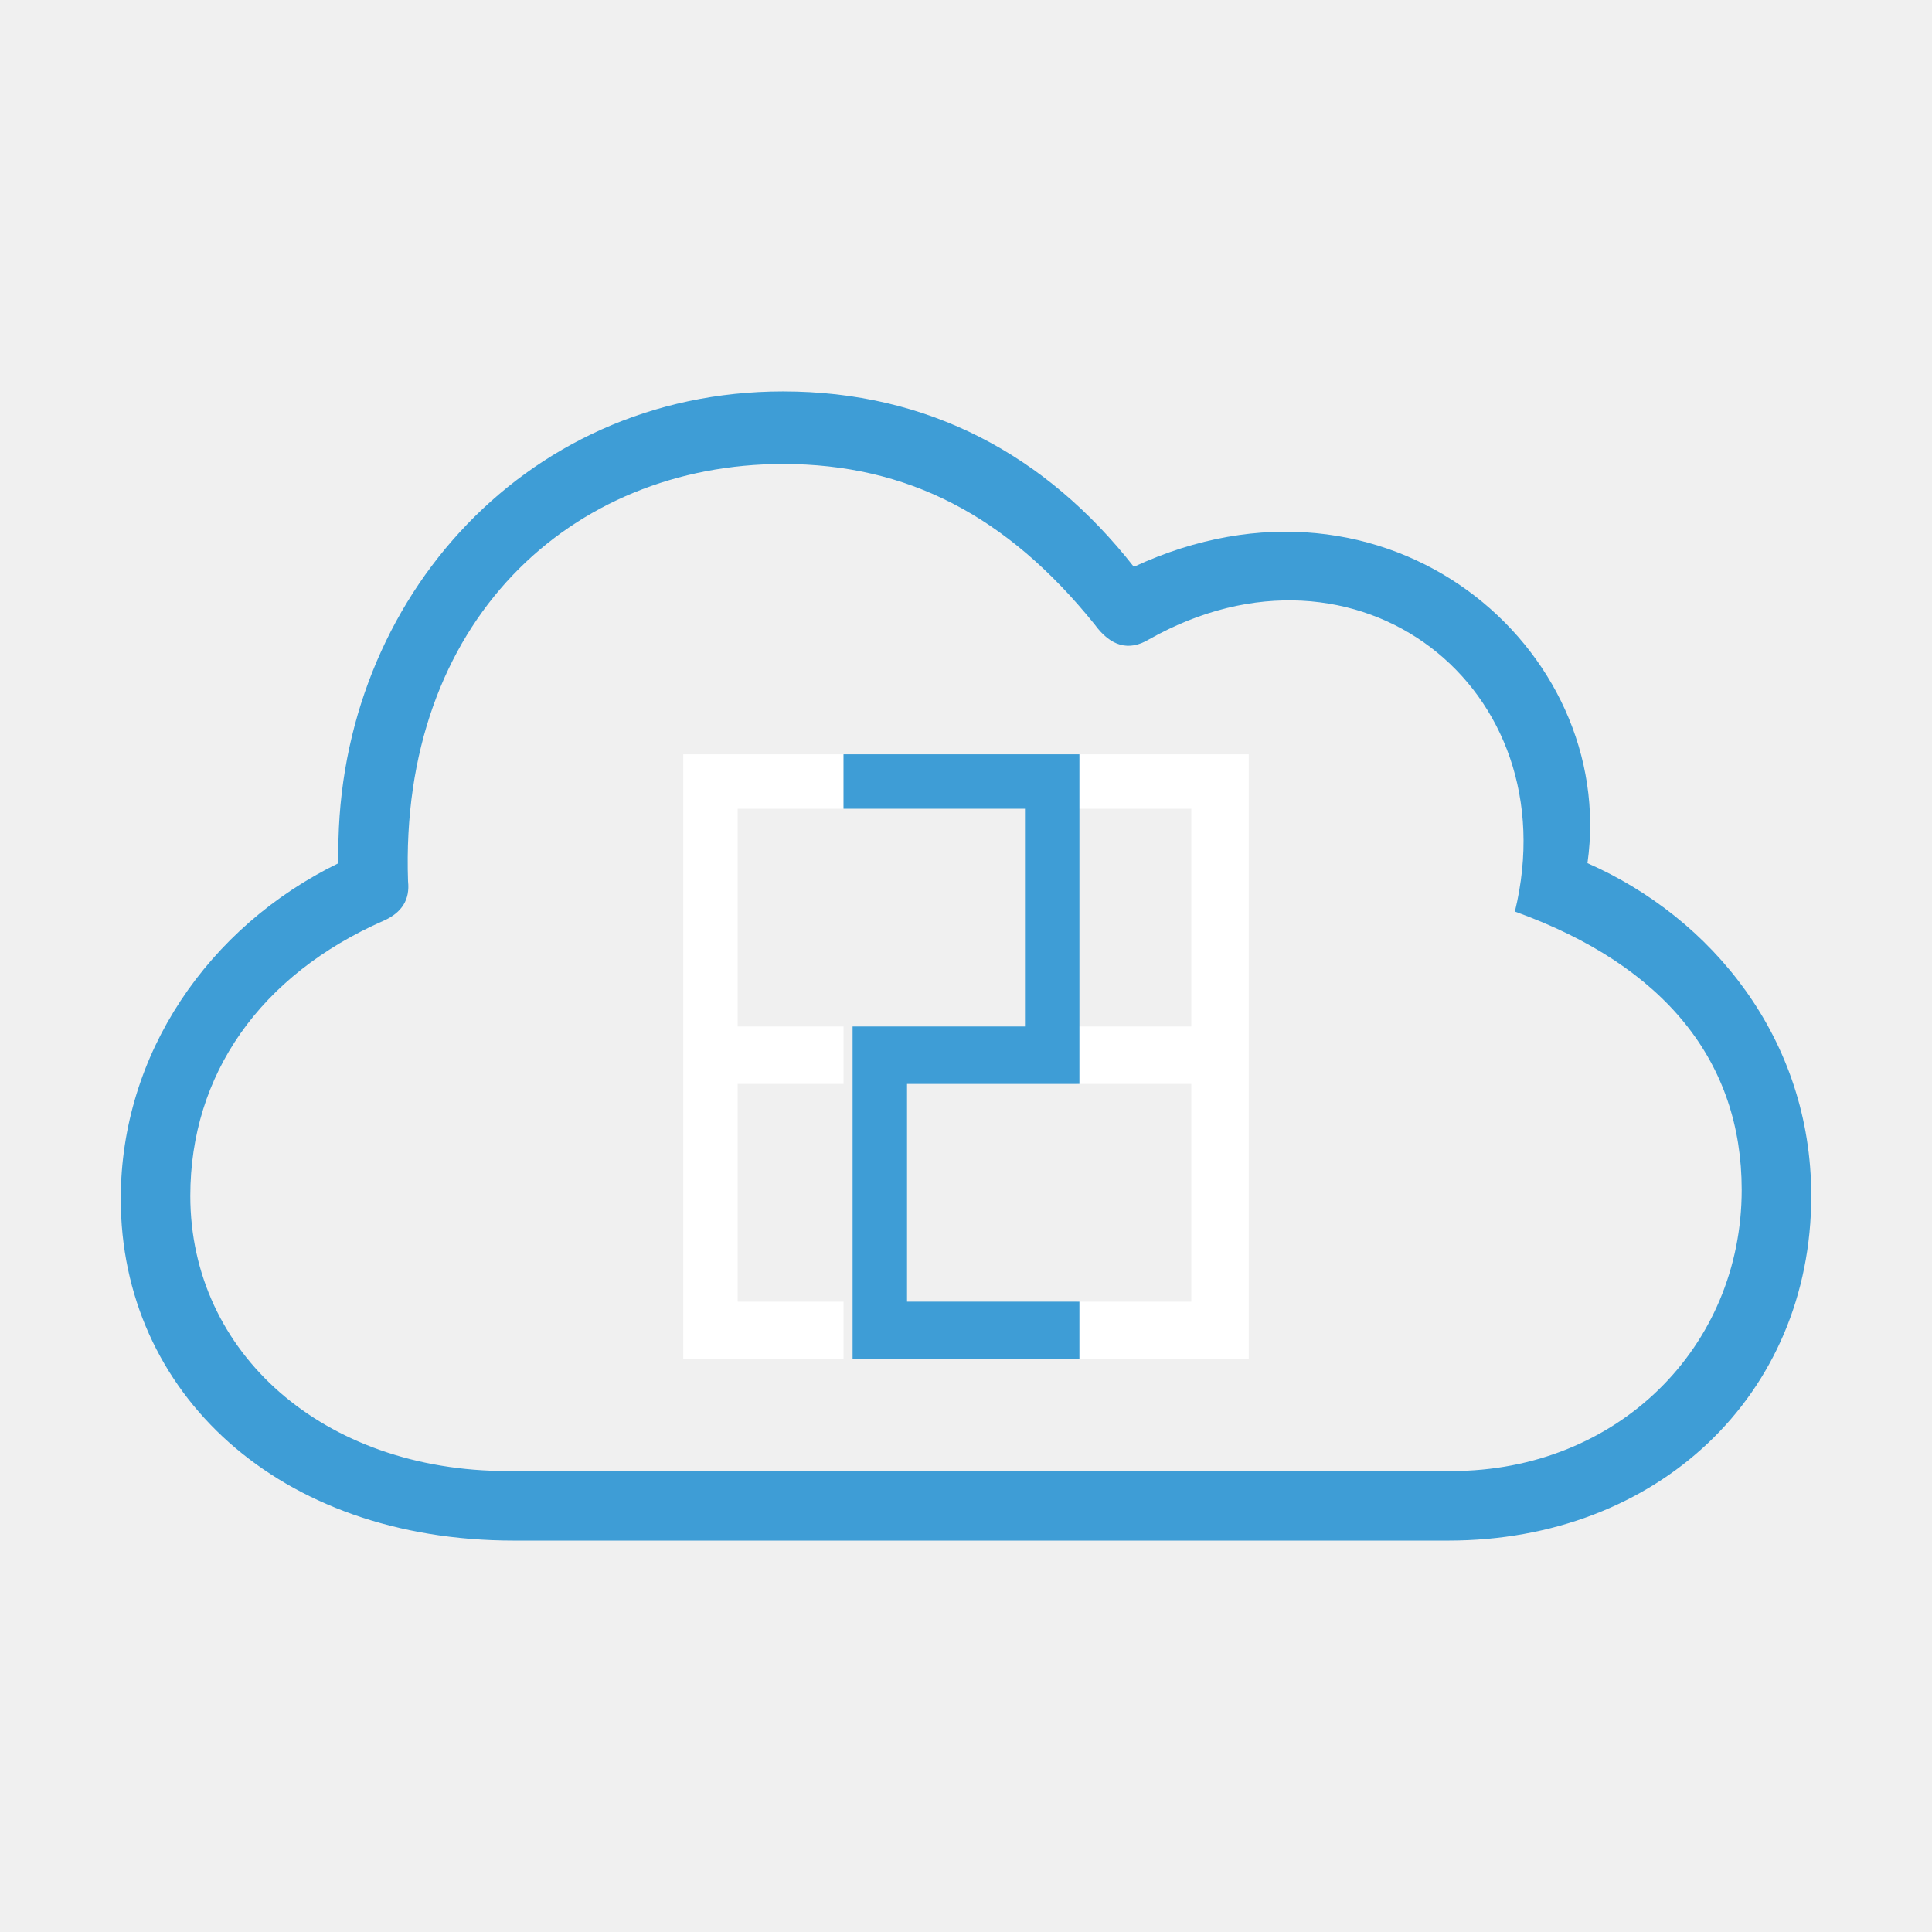
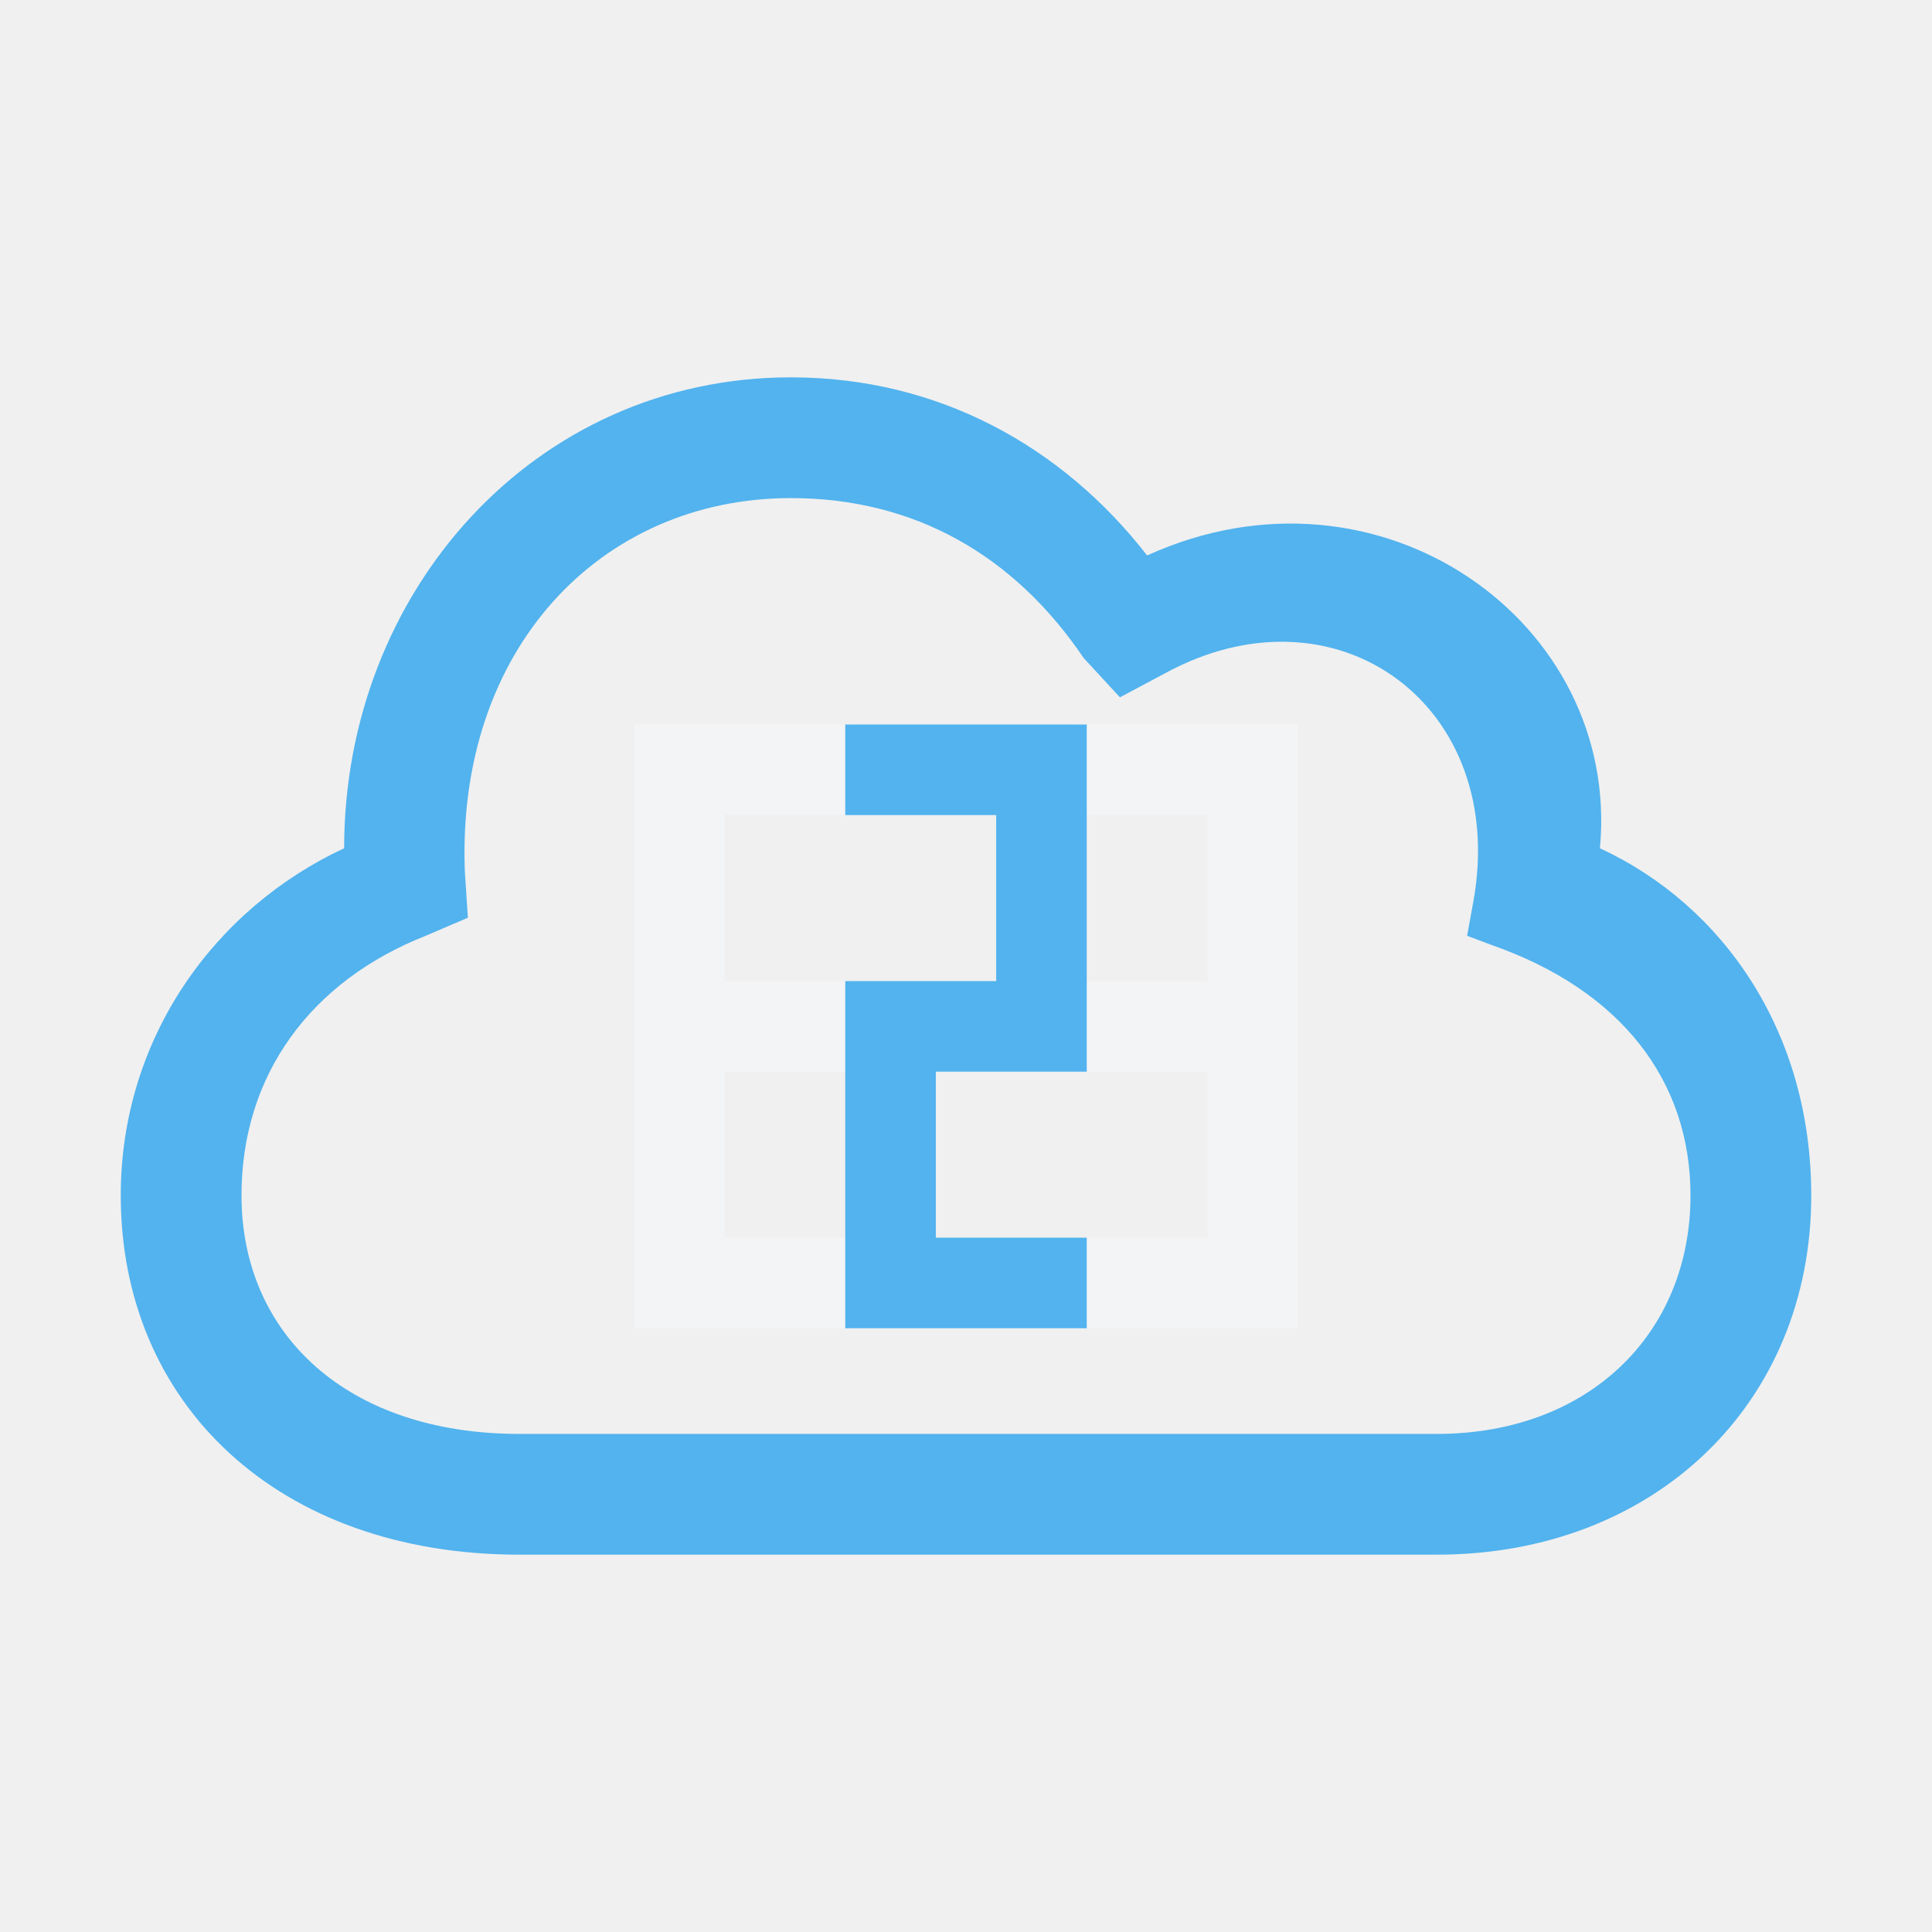
<svg xmlns="http://www.w3.org/2000/svg" viewBox="0 0 64 64">
-   <g transform="matrix(1.00179 0 0 1.00179 -0.10733 -0.05725)">
-     <path d="M17.1 51C9.3 51 4.1 46.1 4.1 39.7 4.1 34.9 7 30.7 11.3 28.6 11.1 20.2 17.3 13 26 13 30.8 13 34.7 15.1 37.6 18.8 46 14.9 53.6 21.5 52.6 28.6 56.7 30.4 60 34.4 60 39.6 60 46.2 54.9 51 48 51Z M16.9 48.7H48.1C53.6 48.7 57.7 44.6 57.7 39.4 57.7 35.2 55.2 32 50.2 30.2 52 22.8 45.0 17.3 38.1 21.2Q37.1 21.8 36.3 20.7C33.4 17.1 30.1 15.4 26 15.4 19 15.4 13.3 20.6 13.6 29.2Q13.7 30.1 12.8 30.5C8.7 32.3 6.4 35.6 6.4 39.6 6.4 44.8 10.8 48.7 16.9 48.7Z" fill="#3e9dd6" fill-rule="evenodd" />
-     <path d="M22.7 25H28V26.8H24.5V34H28V35.9H24.5V43.1H28V45H22.7Z M35.7 25H41.4V45H35.7V43.1H39.5V35.9H35.7V34H39.5V26.8H35.7Z" fill="#ffffff" />
-     <path d="M28 25H35.8V35.9H30.1V43.1H35.8V45H28.3V34H34V26.8H28Z" fill="#3e9dd6" />
-   </g>
+   <path fill="#52B3EE" fill-rule="evenodd" d="M17.2 51.5C9.2 51.5 4 46.5 4 39.6 4 34.4 7.1 30.1 11.4 28.1 11.4 19.6 17.7 12.5 26.2 12.5 31.1 12.5 35.2 14.8 38.0 18.4 45.7 14.9 53.7 20.6 53.0 28.1 57.1 30.0 60 34.2 60 39.6 60 46.5 54.8 51.5 47.6 51.5Z M17.2 47.5H47.6C52.6 47.5 56 44.2 56 39.6 56 35.8 53.7 32.8 49.4 31.3L48.6 31.0 48.8 29.9C50.0 23.4 44.3 19.2 38.6 22.3L37.1 23.1 35.9 21.8C33.6 18.4 30.3 16.5 26.2 16.5 19.9 16.5 15.1 21.5 15.4 28.9L15.5 30.4 14.1 31.0C10.3 32.5 8 35.6 8 39.6 8 44.2 11.5 47.5 17.2 47.5Z" />
+   <path fill="#F3F4F6" d="M21 24H28.5V27H24V32.5H28.5V35.5H24V41H28.5V44H21Z M35.5 24H43V44H35.5V41H40V35.5H35.5V32.5H40V27H35.5Z" />
+   <path fill="#52B3EE" d="M28 24H36V35.5H31V41H36V44H28V32.5H33V27H28Z" />
</svg>
